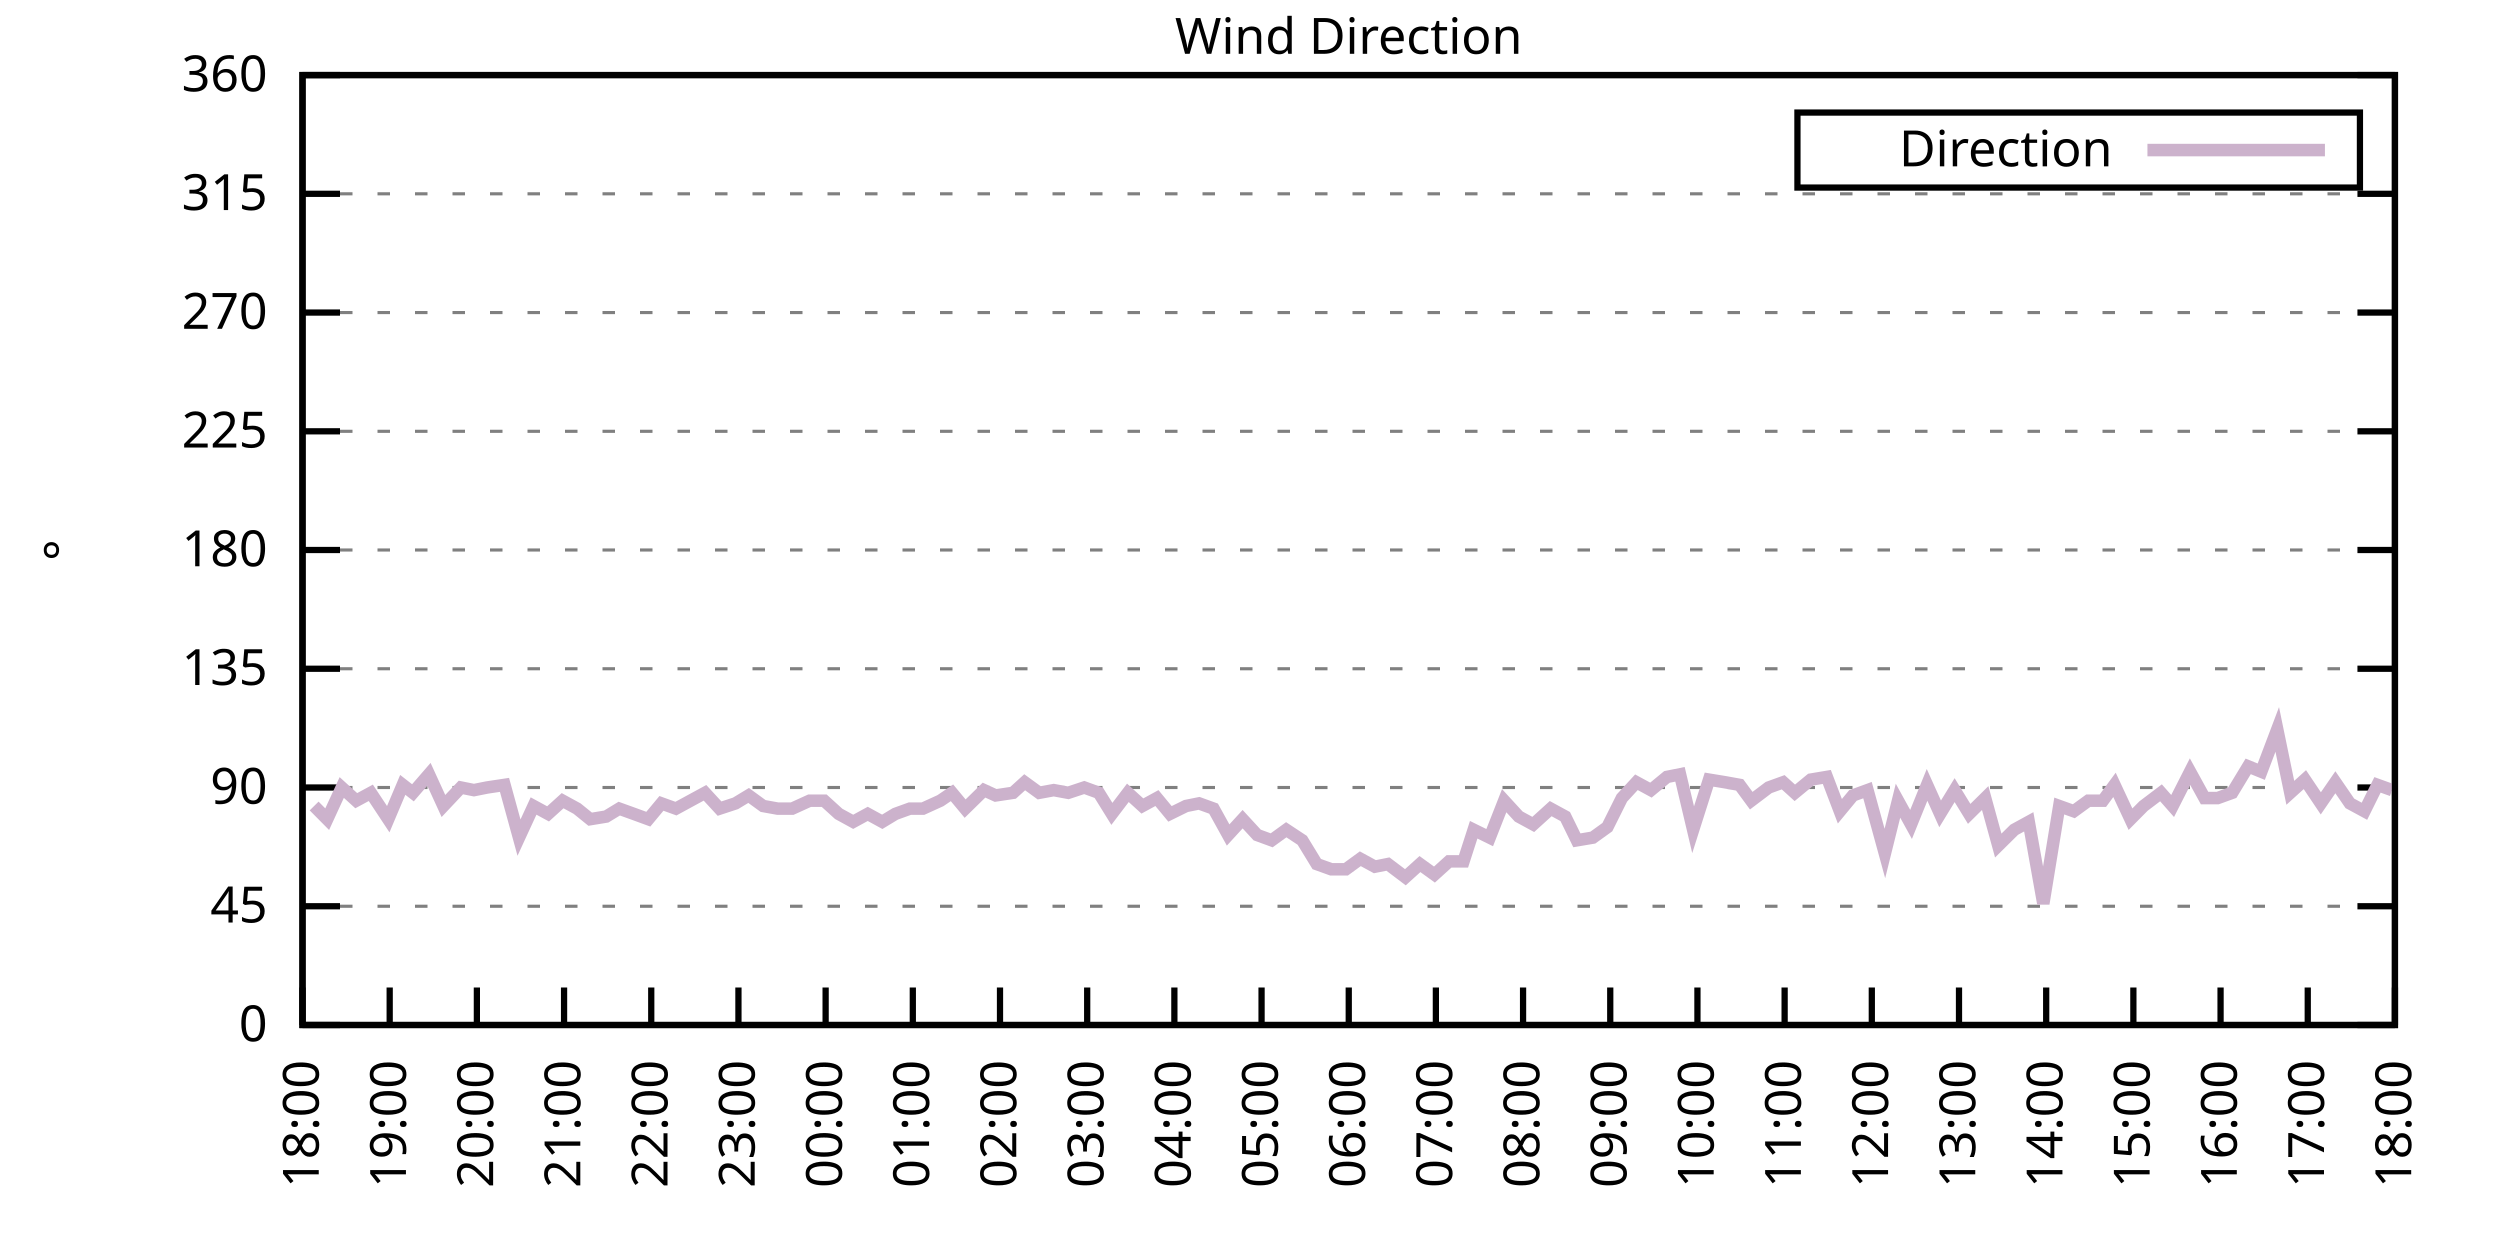
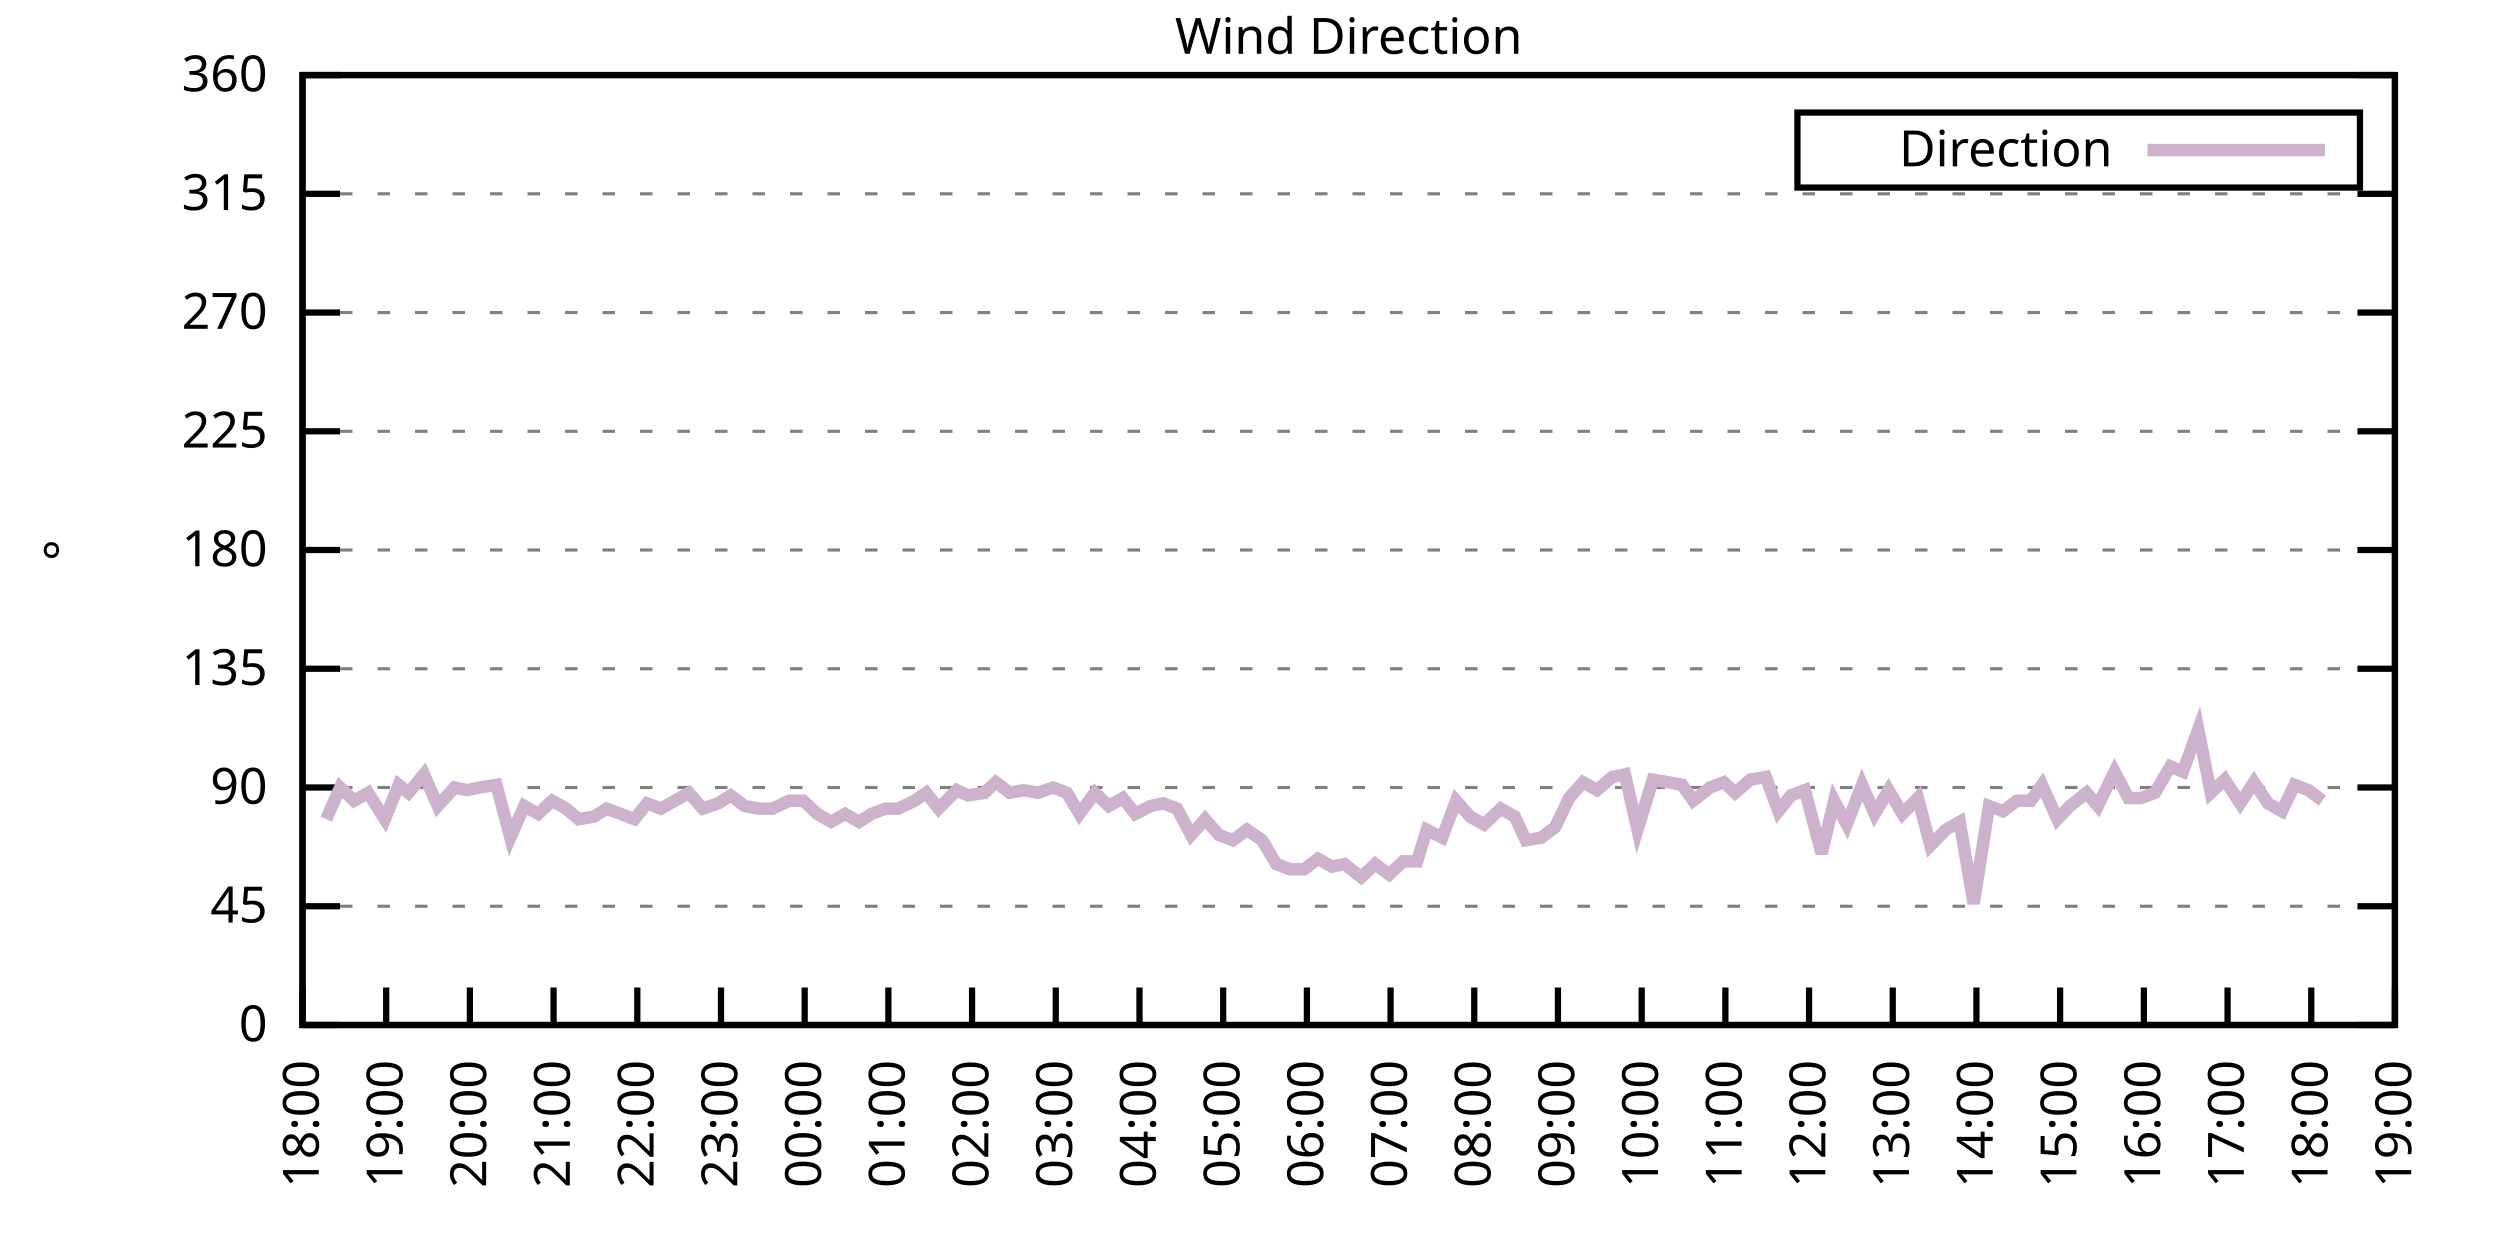
<svg xmlns="http://www.w3.org/2000/svg" xmlns:xlink="http://www.w3.org/1999/xlink" width="400" height="200" viewBox="0 0 400 200">
  <g id="gnuplot_canvas">
    <rect x="0" y="0" width="400" height="200" fill="none" />
    <defs>
      <circle id="gpDot" r="0.5" stroke-width="0.5" stroke="currentColor" />
      <path id="gpPt0" stroke-width="0.333" stroke="currentColor" d="M-1,0 h2 M0,-1 v2" />
      <path id="gpPt1" stroke-width="0.333" stroke="currentColor" d="M-1,-1 L1,1 M1,-1 L-1,1" />
      <path id="gpPt2" stroke-width="0.333" stroke="currentColor" d="M-1,0 L1,0 M0,-1 L0,1 M-1,-1 L1,1 M-1,1 L1,-1" />
      <rect id="gpPt3" stroke-width="0.333" stroke="currentColor" x="-1" y="-1" width="2" height="2" />
      <rect id="gpPt4" stroke-width="0.333" stroke="currentColor" fill="currentColor" x="-1" y="-1" width="2" height="2" />
      <circle id="gpPt5" stroke-width="0.333" stroke="currentColor" cx="0" cy="0" r="1" />
      <use xlink:href="#gpPt5" id="gpPt6" fill="currentColor" stroke="none" />
      <path id="gpPt7" stroke-width="0.333" stroke="currentColor" d="M0,-1.33 L-1.33,0.67 L1.33,0.67 z" />
      <use xlink:href="#gpPt7" id="gpPt8" fill="currentColor" stroke="none" />
      <use xlink:href="#gpPt7" id="gpPt9" stroke="currentColor" transform="rotate(180)" />
      <use xlink:href="#gpPt9" id="gpPt10" fill="currentColor" stroke="none" />
      <use xlink:href="#gpPt3" id="gpPt11" stroke="currentColor" transform="rotate(45)" />
      <use xlink:href="#gpPt11" id="gpPt12" fill="currentColor" stroke="none" />
      <path id="gpPt13" stroke-width="0.333" stroke="currentColor" d="M0,1.330 L1.265,0.411 L0.782,-1.067 L-0.782,-1.076 L-1.265,0.411 z" />
      <use xlink:href="#gpPt13" id="gpPt14" fill="currentColor" stroke="none" />
      <filter id="textbox" filterUnits="objectBoundingBox" x="0" y="0" height="1" width="1">
        <feFlood flood-color="white" flood-opacity="1" result="bgnd" />
        <feComposite in="SourceGraphic" in2="bgnd" operator="atop" />
      </filter>
      <filter id="greybox" filterUnits="objectBoundingBox" x="0" y="0" height="1" width="1">
        <feFlood flood-color="lightgrey" flood-opacity="1" result="grey" />
        <feComposite in="SourceGraphic" in2="grey" operator="atop" />
      </filter>
    </defs>
    <g fill="none" color="white" stroke="currentColor" stroke-width="1.00" stroke-linecap="butt" stroke-linejoin="miter">
</g>
    <g fill="none" color="black" stroke="currentColor" stroke-width="1.00" stroke-linecap="butt" stroke-linejoin="miter">
      <g stroke="none" shape-rendering="crispEdges">
        <polygon fill="rgb(255, 255, 255)" points="48.40,164.00 383.18,164.00 383.18,12.02 48.40,12.02 " />
      </g>
    </g>
    <g fill="none" color="black" stroke="currentColor" stroke-width="1.00" stroke-linecap="butt" stroke-linejoin="miter">
</g>
    <g fill="none" color="black" stroke="black" stroke-width="0.50" stroke-linecap="butt" stroke-linejoin="miter">
</g>
    <g fill="none" color="gray" stroke="currentColor" stroke-width="0.50" stroke-linecap="butt" stroke-linejoin="miter">
      <path stroke="gray" stroke-dasharray="2,4" class="gridline" d="M48.40,164.00 L383.19,164.00  " />
    </g>
    <g fill="none" color="gray" stroke="gray" stroke-width="1.00" stroke-linecap="butt" stroke-linejoin="miter">
</g>
    <g fill="none" color="black" stroke="currentColor" stroke-width="1.00" stroke-linecap="butt" stroke-linejoin="miter">
      <path stroke="black" d="M48.40,164.00 L54.40,164.00 M383.19,164.00 L377.19,164.00  " />
      <g transform="translate(42.80,166.60)" stroke="none" fill="black" font-family="Sans" font-size="8.00" text-anchor="end">
        <text>
          <tspan font-family="Sans"> 0</tspan>
        </text>
      </g>
    </g>
    <g fill="none" color="black" stroke="currentColor" stroke-width="1.00" stroke-linecap="butt" stroke-linejoin="miter">
</g>
    <g fill="none" color="black" stroke="black" stroke-width="0.50" stroke-linecap="butt" stroke-linejoin="miter">
</g>
    <g fill="none" color="gray" stroke="currentColor" stroke-width="0.50" stroke-linecap="butt" stroke-linejoin="miter">
      <path stroke="gray" stroke-dasharray="2,4" class="gridline" d="M48.40,145.00 L383.19,145.00  " />
    </g>
    <g fill="none" color="gray" stroke="gray" stroke-width="1.00" stroke-linecap="butt" stroke-linejoin="miter">
</g>
    <g fill="none" color="black" stroke="currentColor" stroke-width="1.00" stroke-linecap="butt" stroke-linejoin="miter">
      <path stroke="black" d="M48.40,145.00 L54.40,145.00 M383.19,145.00 L377.19,145.00  " />
      <g transform="translate(42.80,147.60)" stroke="none" fill="black" font-family="Sans" font-size="8.00" text-anchor="end">
        <text>
          <tspan font-family="Sans"> 45</tspan>
        </text>
      </g>
    </g>
    <g fill="none" color="black" stroke="currentColor" stroke-width="1.00" stroke-linecap="butt" stroke-linejoin="miter">
</g>
    <g fill="none" color="black" stroke="black" stroke-width="0.50" stroke-linecap="butt" stroke-linejoin="miter">
</g>
    <g fill="none" color="gray" stroke="currentColor" stroke-width="0.50" stroke-linecap="butt" stroke-linejoin="miter">
      <path stroke="gray" stroke-dasharray="2,4" class="gridline" d="M48.40,126.00 L383.19,126.00  " />
    </g>
    <g fill="none" color="gray" stroke="gray" stroke-width="1.00" stroke-linecap="butt" stroke-linejoin="miter">
</g>
    <g fill="none" color="black" stroke="currentColor" stroke-width="1.00" stroke-linecap="butt" stroke-linejoin="miter">
      <path stroke="black" d="M48.40,126.00 L54.40,126.00 M383.19,126.00 L377.19,126.00  " />
      <g transform="translate(42.80,128.60)" stroke="none" fill="black" font-family="Sans" font-size="8.00" text-anchor="end">
        <text>
          <tspan font-family="Sans"> 90</tspan>
        </text>
      </g>
    </g>
    <g fill="none" color="black" stroke="currentColor" stroke-width="1.00" stroke-linecap="butt" stroke-linejoin="miter">
</g>
    <g fill="none" color="black" stroke="black" stroke-width="0.50" stroke-linecap="butt" stroke-linejoin="miter">
</g>
    <g fill="none" color="gray" stroke="currentColor" stroke-width="0.50" stroke-linecap="butt" stroke-linejoin="miter">
      <path stroke="gray" stroke-dasharray="2,4" class="gridline" d="M48.40,107.00 L383.19,107.00  " />
    </g>
    <g fill="none" color="gray" stroke="gray" stroke-width="1.00" stroke-linecap="butt" stroke-linejoin="miter">
</g>
    <g fill="none" color="black" stroke="currentColor" stroke-width="1.00" stroke-linecap="butt" stroke-linejoin="miter">
      <path stroke="black" d="M48.40,107.00 L54.40,107.00 M383.19,107.00 L377.19,107.00  " />
      <g transform="translate(42.80,109.60)" stroke="none" fill="black" font-family="Sans" font-size="8.00" text-anchor="end">
        <text>
          <tspan font-family="Sans"> 135</tspan>
        </text>
      </g>
    </g>
    <g fill="none" color="black" stroke="currentColor" stroke-width="1.00" stroke-linecap="butt" stroke-linejoin="miter">
</g>
    <g fill="none" color="black" stroke="black" stroke-width="0.50" stroke-linecap="butt" stroke-linejoin="miter">
</g>
    <g fill="none" color="gray" stroke="currentColor" stroke-width="0.50" stroke-linecap="butt" stroke-linejoin="miter">
      <path stroke="gray" stroke-dasharray="2,4" class="gridline" d="M48.40,88.00 L383.19,88.00  " />
    </g>
    <g fill="none" color="gray" stroke="gray" stroke-width="1.00" stroke-linecap="butt" stroke-linejoin="miter">
</g>
    <g fill="none" color="black" stroke="currentColor" stroke-width="1.00" stroke-linecap="butt" stroke-linejoin="miter">
      <path stroke="black" d="M48.40,88.00 L54.40,88.00 M383.19,88.00 L377.19,88.00  " />
      <g transform="translate(42.80,90.60)" stroke="none" fill="black" font-family="Sans" font-size="8.00" text-anchor="end">
        <text>
          <tspan font-family="Sans"> 180</tspan>
        </text>
      </g>
    </g>
    <g fill="none" color="black" stroke="currentColor" stroke-width="1.00" stroke-linecap="butt" stroke-linejoin="miter">
</g>
    <g fill="none" color="black" stroke="black" stroke-width="0.50" stroke-linecap="butt" stroke-linejoin="miter">
</g>
    <g fill="none" color="gray" stroke="currentColor" stroke-width="0.50" stroke-linecap="butt" stroke-linejoin="miter">
      <path stroke="gray" stroke-dasharray="2,4" class="gridline" d="M48.40,69.01 L383.19,69.01  " />
    </g>
    <g fill="none" color="gray" stroke="gray" stroke-width="1.00" stroke-linecap="butt" stroke-linejoin="miter">
</g>
    <g fill="none" color="black" stroke="currentColor" stroke-width="1.00" stroke-linecap="butt" stroke-linejoin="miter">
      <path stroke="black" d="M48.40,69.01 L54.40,69.01 M383.19,69.01 L377.19,69.01  " />
      <g transform="translate(42.80,71.61)" stroke="none" fill="black" font-family="Sans" font-size="8.00" text-anchor="end">
        <text>
          <tspan font-family="Sans"> 225</tspan>
        </text>
      </g>
    </g>
    <g fill="none" color="black" stroke="currentColor" stroke-width="1.00" stroke-linecap="butt" stroke-linejoin="miter">
</g>
    <g fill="none" color="black" stroke="black" stroke-width="0.50" stroke-linecap="butt" stroke-linejoin="miter">
</g>
    <g fill="none" color="gray" stroke="currentColor" stroke-width="0.50" stroke-linecap="butt" stroke-linejoin="miter">
      <path stroke="gray" stroke-dasharray="2,4" class="gridline" d="M48.40,50.01 L383.19,50.01  " />
    </g>
    <g fill="none" color="gray" stroke="gray" stroke-width="1.00" stroke-linecap="butt" stroke-linejoin="miter">
</g>
    <g fill="none" color="black" stroke="currentColor" stroke-width="1.00" stroke-linecap="butt" stroke-linejoin="miter">
      <path stroke="black" d="M48.40,50.01 L54.40,50.01 M383.19,50.01 L377.19,50.01  " />
      <g transform="translate(42.80,52.61)" stroke="none" fill="black" font-family="Sans" font-size="8.00" text-anchor="end">
        <text>
          <tspan font-family="Sans"> 270</tspan>
        </text>
      </g>
    </g>
    <g fill="none" color="black" stroke="currentColor" stroke-width="1.00" stroke-linecap="butt" stroke-linejoin="miter">
</g>
    <g fill="none" color="black" stroke="black" stroke-width="0.50" stroke-linecap="butt" stroke-linejoin="miter">
</g>
    <g fill="none" color="gray" stroke="currentColor" stroke-width="0.50" stroke-linecap="butt" stroke-linejoin="miter">
      <path stroke="gray" stroke-dasharray="2,4" class="gridline" d="M48.40,31.01 L383.19,31.01  " />
    </g>
    <g fill="none" color="gray" stroke="gray" stroke-width="1.00" stroke-linecap="butt" stroke-linejoin="miter">
</g>
    <g fill="none" color="black" stroke="currentColor" stroke-width="1.00" stroke-linecap="butt" stroke-linejoin="miter">
      <path stroke="black" d="M48.40,31.01 L54.40,31.01 M383.19,31.01 L377.19,31.01  " />
      <g transform="translate(42.80,33.61)" stroke="none" fill="black" font-family="Sans" font-size="8.00" text-anchor="end">
        <text>
          <tspan font-family="Sans"> 315</tspan>
        </text>
      </g>
    </g>
    <g fill="none" color="black" stroke="currentColor" stroke-width="1.00" stroke-linecap="butt" stroke-linejoin="miter">
</g>
    <g fill="none" color="black" stroke="black" stroke-width="0.50" stroke-linecap="butt" stroke-linejoin="miter">
</g>
    <g fill="none" color="gray" stroke="currentColor" stroke-width="0.50" stroke-linecap="butt" stroke-linejoin="miter">
      <path stroke="gray" stroke-dasharray="2,4" class="gridline" d="M48.40,12.01 L383.19,12.01  " />
    </g>
    <g fill="none" color="gray" stroke="gray" stroke-width="1.00" stroke-linecap="butt" stroke-linejoin="miter">
</g>
    <g fill="none" color="black" stroke="currentColor" stroke-width="1.00" stroke-linecap="butt" stroke-linejoin="miter">
      <path stroke="black" d="M48.40,12.01 L54.40,12.01 M383.19,12.01 L377.19,12.01  " />
      <g transform="translate(42.80,14.61)" stroke="none" fill="black" font-family="Sans" font-size="8.00" text-anchor="end">
        <text>
          <tspan font-family="Sans"> 360</tspan>
        </text>
      </g>
    </g>
    <g fill="none" color="black" stroke="currentColor" stroke-width="1.00" stroke-linecap="butt" stroke-linejoin="miter">
      <path stroke="black" d="M48.40,164.00 L48.40,158.00  " />
      <g transform="translate(51.00,169.60) rotate(270.00)" stroke="none" fill="black" font-family="Sans" font-size="8.00" text-anchor="end">
        <text>
          <tspan font-family="Sans">18:00</tspan>
        </text>
      </g>
    </g>
    <g fill="none" color="black" stroke="currentColor" stroke-width="1.00" stroke-linecap="butt" stroke-linejoin="miter">
-       <path stroke="black" d="M62.35,164.00 L62.35,158.00  " />
-       <g transform="translate(64.95,169.60) rotate(270.00)" stroke="none" fill="black" font-family="Sans" font-size="8.00" text-anchor="end">
+       <path stroke="black" d="M61.79,164.00 L61.79,158.00  " />
+       <g transform="translate(64.39,169.60) rotate(270.00)" stroke="none" fill="black" font-family="Sans" font-size="8.00" text-anchor="end">
        <text>
          <tspan font-family="Sans">19:00</tspan>
        </text>
      </g>
    </g>
    <g fill="none" color="black" stroke="currentColor" stroke-width="1.00" stroke-linecap="butt" stroke-linejoin="miter">
-       <path stroke="black" d="M76.30,164.00 L76.30,158.00  " />
-       <g transform="translate(78.90,169.60) rotate(270.00)" stroke="none" fill="black" font-family="Sans" font-size="8.00" text-anchor="end">
+       <path stroke="black" d="M75.18,164.00 L75.18,158.00  " />
+       <g transform="translate(77.78,169.60) rotate(270.00)" stroke="none" fill="black" font-family="Sans" font-size="8.00" text-anchor="end">
        <text>
          <tspan font-family="Sans">20:00</tspan>
        </text>
      </g>
    </g>
    <g fill="none" color="black" stroke="currentColor" stroke-width="1.00" stroke-linecap="butt" stroke-linejoin="miter">
-       <path stroke="black" d="M90.25,164.00 L90.25,158.00  " />
-       <g transform="translate(92.85,169.60) rotate(270.00)" stroke="none" fill="black" font-family="Sans" font-size="8.00" text-anchor="end">
+       <path stroke="black" d="M88.57,164.00 L88.57,158.00  " />
+       <g transform="translate(91.17,169.60) rotate(270.00)" stroke="none" fill="black" font-family="Sans" font-size="8.00" text-anchor="end">
        <text>
          <tspan font-family="Sans">21:00</tspan>
        </text>
      </g>
    </g>
    <g fill="none" color="black" stroke="currentColor" stroke-width="1.00" stroke-linecap="butt" stroke-linejoin="miter">
-       <path stroke="black" d="M104.20,164.00 L104.20,158.00  " />
-       <g transform="translate(106.80,169.60) rotate(270.00)" stroke="none" fill="black" font-family="Sans" font-size="8.00" text-anchor="end">
+       <path stroke="black" d="M101.97,164.00 L101.97,158.00  " />
+       <g transform="translate(104.57,169.60) rotate(270.00)" stroke="none" fill="black" font-family="Sans" font-size="8.00" text-anchor="end">
        <text>
          <tspan font-family="Sans">22:00</tspan>
        </text>
      </g>
    </g>
    <g fill="none" color="black" stroke="currentColor" stroke-width="1.00" stroke-linecap="butt" stroke-linejoin="miter">
-       <path stroke="black" d="M118.15,164.00 L118.15,158.00  " />
-       <g transform="translate(120.75,169.60) rotate(270.00)" stroke="none" fill="black" font-family="Sans" font-size="8.00" text-anchor="end">
+       <path stroke="black" d="M115.36,164.00 L115.36,158.00  " />
+       <g transform="translate(117.96,169.60) rotate(270.00)" stroke="none" fill="black" font-family="Sans" font-size="8.00" text-anchor="end">
        <text>
          <tspan font-family="Sans">23:00</tspan>
        </text>
      </g>
    </g>
    <g fill="none" color="black" stroke="currentColor" stroke-width="1.00" stroke-linecap="butt" stroke-linejoin="miter">
-       <path stroke="black" d="M132.10,164.00 L132.10,158.00  " />
-       <g transform="translate(134.70,169.60) rotate(270.00)" stroke="none" fill="black" font-family="Sans" font-size="8.00" text-anchor="end">
+       <path stroke="black" d="M128.75,164.00 L128.75,158.00  " />
+       <g transform="translate(131.35,169.60) rotate(270.00)" stroke="none" fill="black" font-family="Sans" font-size="8.00" text-anchor="end">
        <text>
          <tspan font-family="Sans">00:00</tspan>
        </text>
      </g>
    </g>
    <g fill="none" color="black" stroke="currentColor" stroke-width="1.00" stroke-linecap="butt" stroke-linejoin="miter">
-       <path stroke="black" d="M146.05,164.00 L146.05,158.00  " />
-       <g transform="translate(148.65,169.60) rotate(270.00)" stroke="none" fill="black" font-family="Sans" font-size="8.00" text-anchor="end">
+       <path stroke="black" d="M142.14,164.00 L142.14,158.00  " />
+       <g transform="translate(144.74,169.60) rotate(270.00)" stroke="none" fill="black" font-family="Sans" font-size="8.00" text-anchor="end">
        <text>
          <tspan font-family="Sans">01:00</tspan>
        </text>
      </g>
    </g>
    <g fill="none" color="black" stroke="currentColor" stroke-width="1.00" stroke-linecap="butt" stroke-linejoin="miter">
-       <path stroke="black" d="M160.00,164.00 L160.00,158.00  " />
-       <g transform="translate(162.60,169.60) rotate(270.00)" stroke="none" fill="black" font-family="Sans" font-size="8.00" text-anchor="end">
+       <path stroke="black" d="M155.53,164.00 L155.53,158.00  " />
+       <g transform="translate(158.13,169.60) rotate(270.00)" stroke="none" fill="black" font-family="Sans" font-size="8.00" text-anchor="end">
        <text>
          <tspan font-family="Sans">02:00</tspan>
        </text>
      </g>
    </g>
    <g fill="none" color="black" stroke="currentColor" stroke-width="1.00" stroke-linecap="butt" stroke-linejoin="miter">
-       <path stroke="black" d="M173.95,164.00 L173.95,158.00  " />
-       <g transform="translate(176.55,169.60) rotate(270.00)" stroke="none" fill="black" font-family="Sans" font-size="8.00" text-anchor="end">
+       <path stroke="black" d="M168.92,164.00 L168.92,158.00  " />
+       <g transform="translate(171.52,169.60) rotate(270.00)" stroke="none" fill="black" font-family="Sans" font-size="8.00" text-anchor="end">
        <text>
          <tspan font-family="Sans">03:00</tspan>
        </text>
      </g>
    </g>
    <g fill="none" color="black" stroke="currentColor" stroke-width="1.00" stroke-linecap="butt" stroke-linejoin="miter">
-       <path stroke="black" d="M187.90,164.00 L187.90,158.00  " />
-       <g transform="translate(190.50,169.60) rotate(270.00)" stroke="none" fill="black" font-family="Sans" font-size="8.00" text-anchor="end">
+       <path stroke="black" d="M182.32,164.00 L182.32,158.00  " />
+       <g transform="translate(184.92,169.60) rotate(270.00)" stroke="none" fill="black" font-family="Sans" font-size="8.00" text-anchor="end">
        <text>
          <tspan font-family="Sans">04:00</tspan>
        </text>
      </g>
    </g>
    <g fill="none" color="black" stroke="currentColor" stroke-width="1.00" stroke-linecap="butt" stroke-linejoin="miter">
-       <path stroke="black" d="M201.85,164.00 L201.85,158.00  " />
-       <g transform="translate(204.45,169.60) rotate(270.00)" stroke="none" fill="black" font-family="Sans" font-size="8.00" text-anchor="end">
+       <path stroke="black" d="M195.71,164.00 L195.71,158.00  " />
+       <g transform="translate(198.31,169.60) rotate(270.00)" stroke="none" fill="black" font-family="Sans" font-size="8.00" text-anchor="end">
        <text>
          <tspan font-family="Sans">05:00</tspan>
        </text>
      </g>
    </g>
    <g fill="none" color="black" stroke="currentColor" stroke-width="1.00" stroke-linecap="butt" stroke-linejoin="miter">
-       <path stroke="black" d="M215.80,164.00 L215.80,158.00  " />
-       <g transform="translate(218.40,169.60) rotate(270.00)" stroke="none" fill="black" font-family="Sans" font-size="8.00" text-anchor="end">
+       <path stroke="black" d="M209.10,164.00 L209.10,158.00  " />
+       <g transform="translate(211.70,169.60) rotate(270.00)" stroke="none" fill="black" font-family="Sans" font-size="8.00" text-anchor="end">
        <text>
          <tspan font-family="Sans">06:00</tspan>
        </text>
      </g>
    </g>
    <g fill="none" color="black" stroke="currentColor" stroke-width="1.00" stroke-linecap="butt" stroke-linejoin="miter">
-       <path stroke="black" d="M229.74,164.00 L229.74,158.00  " />
-       <g transform="translate(232.34,169.60) rotate(270.00)" stroke="none" fill="black" font-family="Sans" font-size="8.00" text-anchor="end">
+       <path stroke="black" d="M222.49,164.00 L222.49,158.00  " />
+       <g transform="translate(225.09,169.60) rotate(270.00)" stroke="none" fill="black" font-family="Sans" font-size="8.00" text-anchor="end">
        <text>
          <tspan font-family="Sans">07:00</tspan>
        </text>
      </g>
    </g>
    <g fill="none" color="black" stroke="currentColor" stroke-width="1.00" stroke-linecap="butt" stroke-linejoin="miter">
-       <path stroke="black" d="M243.69,164.00 L243.69,158.00  " />
-       <g transform="translate(246.29,169.60) rotate(270.00)" stroke="none" fill="black" font-family="Sans" font-size="8.00" text-anchor="end">
+       <path stroke="black" d="M235.88,164.00 L235.88,158.00  " />
+       <g transform="translate(238.48,169.60) rotate(270.00)" stroke="none" fill="black" font-family="Sans" font-size="8.00" text-anchor="end">
        <text>
          <tspan font-family="Sans">08:00</tspan>
        </text>
      </g>
    </g>
    <g fill="none" color="black" stroke="currentColor" stroke-width="1.00" stroke-linecap="butt" stroke-linejoin="miter">
-       <path stroke="black" d="M257.64,164.00 L257.64,158.00  " />
-       <g transform="translate(260.24,169.60) rotate(270.00)" stroke="none" fill="black" font-family="Sans" font-size="8.00" text-anchor="end">
+       <path stroke="black" d="M249.27,164.00 L249.27,158.00  " />
+       <g transform="translate(251.87,169.60) rotate(270.00)" stroke="none" fill="black" font-family="Sans" font-size="8.00" text-anchor="end">
        <text>
          <tspan font-family="Sans">09:00</tspan>
        </text>
      </g>
    </g>
    <g fill="none" color="black" stroke="currentColor" stroke-width="1.00" stroke-linecap="butt" stroke-linejoin="miter">
-       <path stroke="black" d="M271.59,164.00 L271.59,158.00  " />
-       <g transform="translate(274.19,169.60) rotate(270.00)" stroke="none" fill="black" font-family="Sans" font-size="8.00" text-anchor="end">
+       <path stroke="black" d="M262.67,164.00 L262.67,158.00  " />
+       <g transform="translate(265.27,169.60) rotate(270.00)" stroke="none" fill="black" font-family="Sans" font-size="8.00" text-anchor="end">
        <text>
          <tspan font-family="Sans">10:00</tspan>
        </text>
      </g>
    </g>
    <g fill="none" color="black" stroke="currentColor" stroke-width="1.00" stroke-linecap="butt" stroke-linejoin="miter">
-       <path stroke="black" d="M285.54,164.00 L285.54,158.00  " />
-       <g transform="translate(288.14,169.60) rotate(270.00)" stroke="none" fill="black" font-family="Sans" font-size="8.00" text-anchor="end">
+       <path stroke="black" d="M276.06,164.00 L276.06,158.00  " />
+       <g transform="translate(278.66,169.60) rotate(270.00)" stroke="none" fill="black" font-family="Sans" font-size="8.00" text-anchor="end">
        <text>
          <tspan font-family="Sans">11:00</tspan>
        </text>
      </g>
    </g>
    <g fill="none" color="black" stroke="currentColor" stroke-width="1.00" stroke-linecap="butt" stroke-linejoin="miter">
-       <path stroke="black" d="M299.49,164.00 L299.49,158.00  " />
-       <g transform="translate(302.09,169.60) rotate(270.00)" stroke="none" fill="black" font-family="Sans" font-size="8.00" text-anchor="end">
+       <path stroke="black" d="M289.45,164.00 L289.45,158.00  " />
+       <g transform="translate(292.05,169.60) rotate(270.00)" stroke="none" fill="black" font-family="Sans" font-size="8.00" text-anchor="end">
        <text>
          <tspan font-family="Sans">12:00</tspan>
        </text>
      </g>
    </g>
    <g fill="none" color="black" stroke="currentColor" stroke-width="1.00" stroke-linecap="butt" stroke-linejoin="miter">
-       <path stroke="black" d="M313.44,164.00 L313.44,158.00  " />
-       <g transform="translate(316.04,169.60) rotate(270.00)" stroke="none" fill="black" font-family="Sans" font-size="8.00" text-anchor="end">
+       <path stroke="black" d="M302.84,164.00 L302.84,158.00  " />
+       <g transform="translate(305.44,169.60) rotate(270.00)" stroke="none" fill="black" font-family="Sans" font-size="8.00" text-anchor="end">
        <text>
          <tspan font-family="Sans">13:00</tspan>
        </text>
      </g>
    </g>
    <g fill="none" color="black" stroke="currentColor" stroke-width="1.00" stroke-linecap="butt" stroke-linejoin="miter">
-       <path stroke="black" d="M327.39,164.00 L327.39,158.00  " />
-       <g transform="translate(329.99,169.60) rotate(270.00)" stroke="none" fill="black" font-family="Sans" font-size="8.00" text-anchor="end">
+       <path stroke="black" d="M316.23,164.00 L316.23,158.00  " />
+       <g transform="translate(318.83,169.60) rotate(270.00)" stroke="none" fill="black" font-family="Sans" font-size="8.00" text-anchor="end">
        <text>
          <tspan font-family="Sans">14:00</tspan>
        </text>
      </g>
    </g>
    <g fill="none" color="black" stroke="currentColor" stroke-width="1.00" stroke-linecap="butt" stroke-linejoin="miter">
-       <path stroke="black" d="M341.34,164.00 L341.34,158.00  " />
-       <g transform="translate(343.94,169.60) rotate(270.00)" stroke="none" fill="black" font-family="Sans" font-size="8.00" text-anchor="end">
+       <path stroke="black" d="M329.62,164.00 L329.62,158.00  " />
+       <g transform="translate(332.22,169.60) rotate(270.00)" stroke="none" fill="black" font-family="Sans" font-size="8.00" text-anchor="end">
        <text>
          <tspan font-family="Sans">15:00</tspan>
        </text>
      </g>
    </g>
    <g fill="none" color="black" stroke="currentColor" stroke-width="1.00" stroke-linecap="butt" stroke-linejoin="miter">
-       <path stroke="black" d="M355.29,164.00 L355.29,158.00  " />
-       <g transform="translate(357.89,169.60) rotate(270.00)" stroke="none" fill="black" font-family="Sans" font-size="8.00" text-anchor="end">
+       <path stroke="black" d="M343.02,164.00 L343.02,158.00  " />
+       <g transform="translate(345.62,169.60) rotate(270.00)" stroke="none" fill="black" font-family="Sans" font-size="8.00" text-anchor="end">
        <text>
          <tspan font-family="Sans">16:00</tspan>
        </text>
      </g>
    </g>
    <g fill="none" color="black" stroke="currentColor" stroke-width="1.00" stroke-linecap="butt" stroke-linejoin="miter">
-       <path stroke="black" d="M369.24,164.00 L369.24,158.00  " />
-       <g transform="translate(371.84,169.60) rotate(270.00)" stroke="none" fill="black" font-family="Sans" font-size="8.00" text-anchor="end">
+       <path stroke="black" d="M356.41,164.00 L356.41,158.00  " />
+       <g transform="translate(359.01,169.60) rotate(270.00)" stroke="none" fill="black" font-family="Sans" font-size="8.00" text-anchor="end">
        <text>
          <tspan font-family="Sans">17:00</tspan>
+         </text>
+       </g>
+     </g>
+     <g fill="none" color="black" stroke="currentColor" stroke-width="1.00" stroke-linecap="butt" stroke-linejoin="miter">
+       <path stroke="black" d="M369.80,164.00 L369.80,158.00  " />
+       <g transform="translate(372.40,169.60) rotate(270.00)" stroke="none" fill="black" font-family="Sans" font-size="8.00" text-anchor="end">
+         <text>
+           <tspan font-family="Sans">18:00</tspan>
        </text>
      </g>
    </g>
    <g fill="none" color="black" stroke="currentColor" stroke-width="1.00" stroke-linecap="butt" stroke-linejoin="miter">
      <path stroke="black" d="M383.19,164.00 L383.19,158.00  " />
      <g transform="translate(385.79,169.60) rotate(270.00)" stroke="none" fill="black" font-family="Sans" font-size="8.00" text-anchor="end">
        <text>
-           <tspan font-family="Sans">18:00</tspan>
+           <tspan font-family="Sans">19:00</tspan>
        </text>
      </g>
    </g>
    <g fill="none" color="black" stroke="currentColor" stroke-width="1.00" stroke-linecap="butt" stroke-linejoin="miter">
</g>
    <g fill="none" color="black" stroke="currentColor" stroke-width="1.00" stroke-linecap="butt" stroke-linejoin="miter">
      <path stroke="black" d="M48.40,12.01 L48.40,164.00 L383.19,164.00 L383.19,12.01 L48.40,12.01 Z  " />
    </g>
    <g fill="none" color="black" stroke="currentColor" stroke-width="1.00" stroke-linecap="butt" stroke-linejoin="miter">
</g>
    <g fill="none" color="black" stroke="currentColor" stroke-width="1.00" stroke-linecap="butt" stroke-linejoin="miter">
      <path stroke="black" d="M287.59,30.01 L287.59,18.01 L377.59,18.01 L377.59,30.01 L287.59,30.01 Z  " />
    </g>
    <g id="Wind_direction_plot_1">
      <g fill="none" color="white" stroke="black" stroke-width="2.00" stroke-linecap="butt" stroke-linejoin="miter">
</g>
      <g fill="none" color="black" stroke="currentColor" stroke-width="2.00" stroke-linecap="butt" stroke-linejoin="miter">
        <g transform="translate(337.99,26.61)" stroke="none" fill="black" font-family="Sans" font-size="8.00" text-anchor="end">
          <text>
            <tspan font-family="Sans">Direction</tspan>
          </text>
        </g>
      </g>
      <g fill="none" color="black" stroke="currentColor" stroke-width="2.00" stroke-linecap="butt" stroke-linejoin="miter">
-         <path stroke="rgb(204, 178, 204)" d="M343.59,24.01 L371.99,24.01 M50.26,128.96 L52.35,131.07 L54.68,126.00 L57.00,128.11 L59.33,126.85 L62.12,131.07   L64.44,125.58 L66.07,126.85 L68.63,123.89 L70.95,128.96 L73.74,126.00 L75.83,126.42 L77.93,126.00 L80.72,125.58   L83.04,134.02 L85.37,128.96 L87.69,130.22 L90.02,128.11 L92.34,129.38 L94.43,131.07 L96.99,130.65 L99.08,129.38   L101.41,130.22 L103.73,131.07 L105.83,128.54 L108.15,129.38 L110.48,128.11 L112.80,126.85 L115.13,129.38 L117.68,128.54   L119.78,127.27 L122.10,128.96 L124.43,129.38 L126.75,129.38 L129.54,128.11 L131.87,128.11 L134.19,130.22 L136.51,131.49   L138.84,130.22 L141.16,131.49 L143.26,130.22 L145.58,129.38 L147.67,129.38 L150.46,128.11 L152.32,126.85 L154.42,129.38   L157.44,126.42 L159.30,127.27 L162.09,126.85 L163.95,125.16 L166.27,126.85 L168.60,126.42 L170.92,126.85 L173.48,126.00   L175.81,126.85 L177.90,130.22 L180.46,126.85 L182.78,128.96 L185.11,127.69 L187.20,130.22 L189.76,128.96 L191.85,128.54   L194.17,129.38 L196.50,133.60 L198.82,131.07 L201.15,133.60 L203.47,134.45 L205.80,132.76 L208.36,134.45 L210.68,138.25   L213.01,139.09 L215.33,139.09 L217.65,137.40 L219.98,138.67 L222.07,138.25 L224.86,140.36 L227.19,138.25 L229.51,139.93   L231.84,137.82 L234.16,137.82 L235.79,132.76 L238.35,134.02 L240.67,128.11 L243.00,130.65 L245.32,131.91 L248.11,129.38   L250.44,130.65 L252.30,134.45 L254.85,134.02 L257.18,132.34 L259.50,127.69 L261.83,125.16 L264.15,126.42 L266.71,124.31   L268.80,123.89 L270.90,132.76 L273.45,124.74 L276.01,125.16 L278.34,125.58 L280.20,128.11 L282.99,126.00 L285.31,125.16   L287.17,126.85 L289.73,124.74 L292.29,124.31 L294.38,129.80 L296.47,127.27 L298.80,126.42 L301.58,136.56 L303.68,128.11   L305.77,131.91 L308.33,125.58 L310.42,130.22 L312.74,126.42 L315.07,130.22 L317.63,127.69 L319.72,135.29 L322.28,132.76   L324.60,131.49 L326.93,144.58 L329.48,128.96 L331.81,129.80 L334.13,128.11 L336.46,128.11 L338.32,125.58 L340.88,131.07   L342.97,128.96 L345.76,126.85 L347.62,128.96 L350.41,123.47 L352.73,127.69 L354.83,127.69 L357.15,126.85 L359.71,122.62   L361.80,123.47 L364.36,116.71 L366.45,126.85 L368.78,124.74 L371.33,128.54 L373.66,125.16 L375.98,128.54 L378.31,129.80   L380.40,125.58 L382.73,126.42  " />
+         <path stroke="rgb(204, 178, 204)" d="M343.59,24.01 L371.99,24.01 M52.19,131.07 L54.43,126.00 L56.66,128.11 L58.89,126.85 L61.57,131.07 L63.80,125.58   L65.36,126.85 L67.82,123.89 L70.05,128.96 L72.73,126.00 L74.74,126.42 L76.75,126.00 L79.42,125.58 L81.66,134.02   L83.89,128.96 L86.12,130.22 L88.35,128.11 L90.58,129.38 L92.59,131.07 L95.05,130.65 L97.06,129.38 L99.29,130.22   L101.52,131.07 L103.53,128.54 L105.76,129.38 L107.99,128.11 L110.22,126.85 L112.46,129.38 L114.91,128.54 L116.92,127.27   L119.15,128.96 L121.38,129.38 L123.62,129.38 L126.29,128.11 L128.53,128.11 L130.76,130.22 L132.99,131.49 L135.22,130.22   L137.45,131.49 L139.46,130.22 L141.69,129.38 L143.70,129.38 L146.38,128.11 L148.17,126.85 L150.18,129.38 L153.08,126.42   L154.86,127.27 L157.54,126.85 L159.33,125.16 L161.56,126.85 L163.79,126.42 L166.02,126.85 L168.48,126.00 L170.71,126.85   L172.72,130.22 L175.17,126.85 L177.41,128.96 L179.64,127.69 L181.65,130.22 L184.10,128.96 L186.11,128.54 L188.34,129.38   L190.57,133.60 L192.81,131.07 L195.04,133.60 L197.27,134.45 L199.50,132.76 L201.96,134.45 L204.19,138.25 L206.42,139.09   L208.65,139.09 L210.88,137.40 L213.12,138.67 L215.13,138.25 L217.80,140.36 L220.04,138.25 L222.27,139.93 L224.50,137.82   L226.73,137.82 L228.29,132.76 L230.75,134.02 L232.98,128.11 L235.21,130.65 L237.44,131.91 L240.12,129.38 L242.36,130.65   L244.14,134.45 L246.60,134.02 L248.83,132.34 L251.06,127.69 L253.29,125.16 L255.52,126.42 L257.98,124.31 L259.99,123.89   L262.00,132.76 L264.45,124.74 L266.91,125.16 L269.14,125.58 L270.92,128.11 L273.60,126.00 L275.83,125.16 L277.62,126.85   L280.07,124.74 L282.53,124.31 L284.54,129.80 L286.55,127.27 L288.78,126.42 L291.46,136.56 L293.47,128.11 L295.48,131.91   L297.93,125.58 L299.94,130.22 L302.17,126.42 L304.40,130.22 L306.86,127.69 L308.87,135.29 L311.32,132.76 L313.55,131.49   L315.79,144.58 L318.24,128.96 L320.47,129.80 L322.70,128.11 L324.94,128.11 L326.72,125.58 L329.18,131.07 L331.19,128.96   L333.86,126.85 L335.65,128.96 L338.33,123.47 L340.56,127.69 L342.57,127.69 L344.80,126.85 L347.26,122.62 L349.26,123.47   L351.72,116.71 L353.73,126.85 L355.96,124.74 L358.42,128.54 L360.65,125.16 L362.88,128.54 L365.11,129.80 L367.12,125.58   L369.35,126.42 L371.58,128.11  " />
      </g>
    </g>
    <g fill="none" color="black" stroke="currentColor" stroke-width="2.00" stroke-linecap="butt" stroke-linejoin="miter">
</g>
    <g fill="none" color="black" stroke="black" stroke-width="1.00" stroke-linecap="butt" stroke-linejoin="miter">
</g>
    <g fill="none" color="black" stroke="currentColor" stroke-width="1.00" stroke-linecap="butt" stroke-linejoin="miter">
      <path stroke="black" d="M48.40,12.01 L48.40,164.00 L383.19,164.00 L383.19,12.01 L48.40,12.01 Z  " />
      <g transform="translate(12.80,88.01) rotate(270.00)" stroke="none" fill="black" font-family="Sans" font-size="8.00" text-anchor="middle">
        <text>
          <tspan font-family="Sans">°</tspan>
        </text>
      </g>
    </g>
    <g fill="none" color="black" stroke="currentColor" stroke-width="1.00" stroke-linecap="butt" stroke-linejoin="miter">
</g>
    <g fill="none" color="black" stroke="currentColor" stroke-width="1.00" stroke-linecap="butt" stroke-linejoin="miter">
      <g transform="translate(215.79,8.61)" stroke="none" fill="black" font-family="Sans" font-size="8.00" text-anchor="middle">
        <text>
          <tspan font-family="Sans">Wind Direction</tspan>
        </text>
      </g>
    </g>
    <g fill="none" color="black" stroke="currentColor" stroke-width="1.00" stroke-linecap="butt" stroke-linejoin="miter">
</g>
  </g>
</svg>
